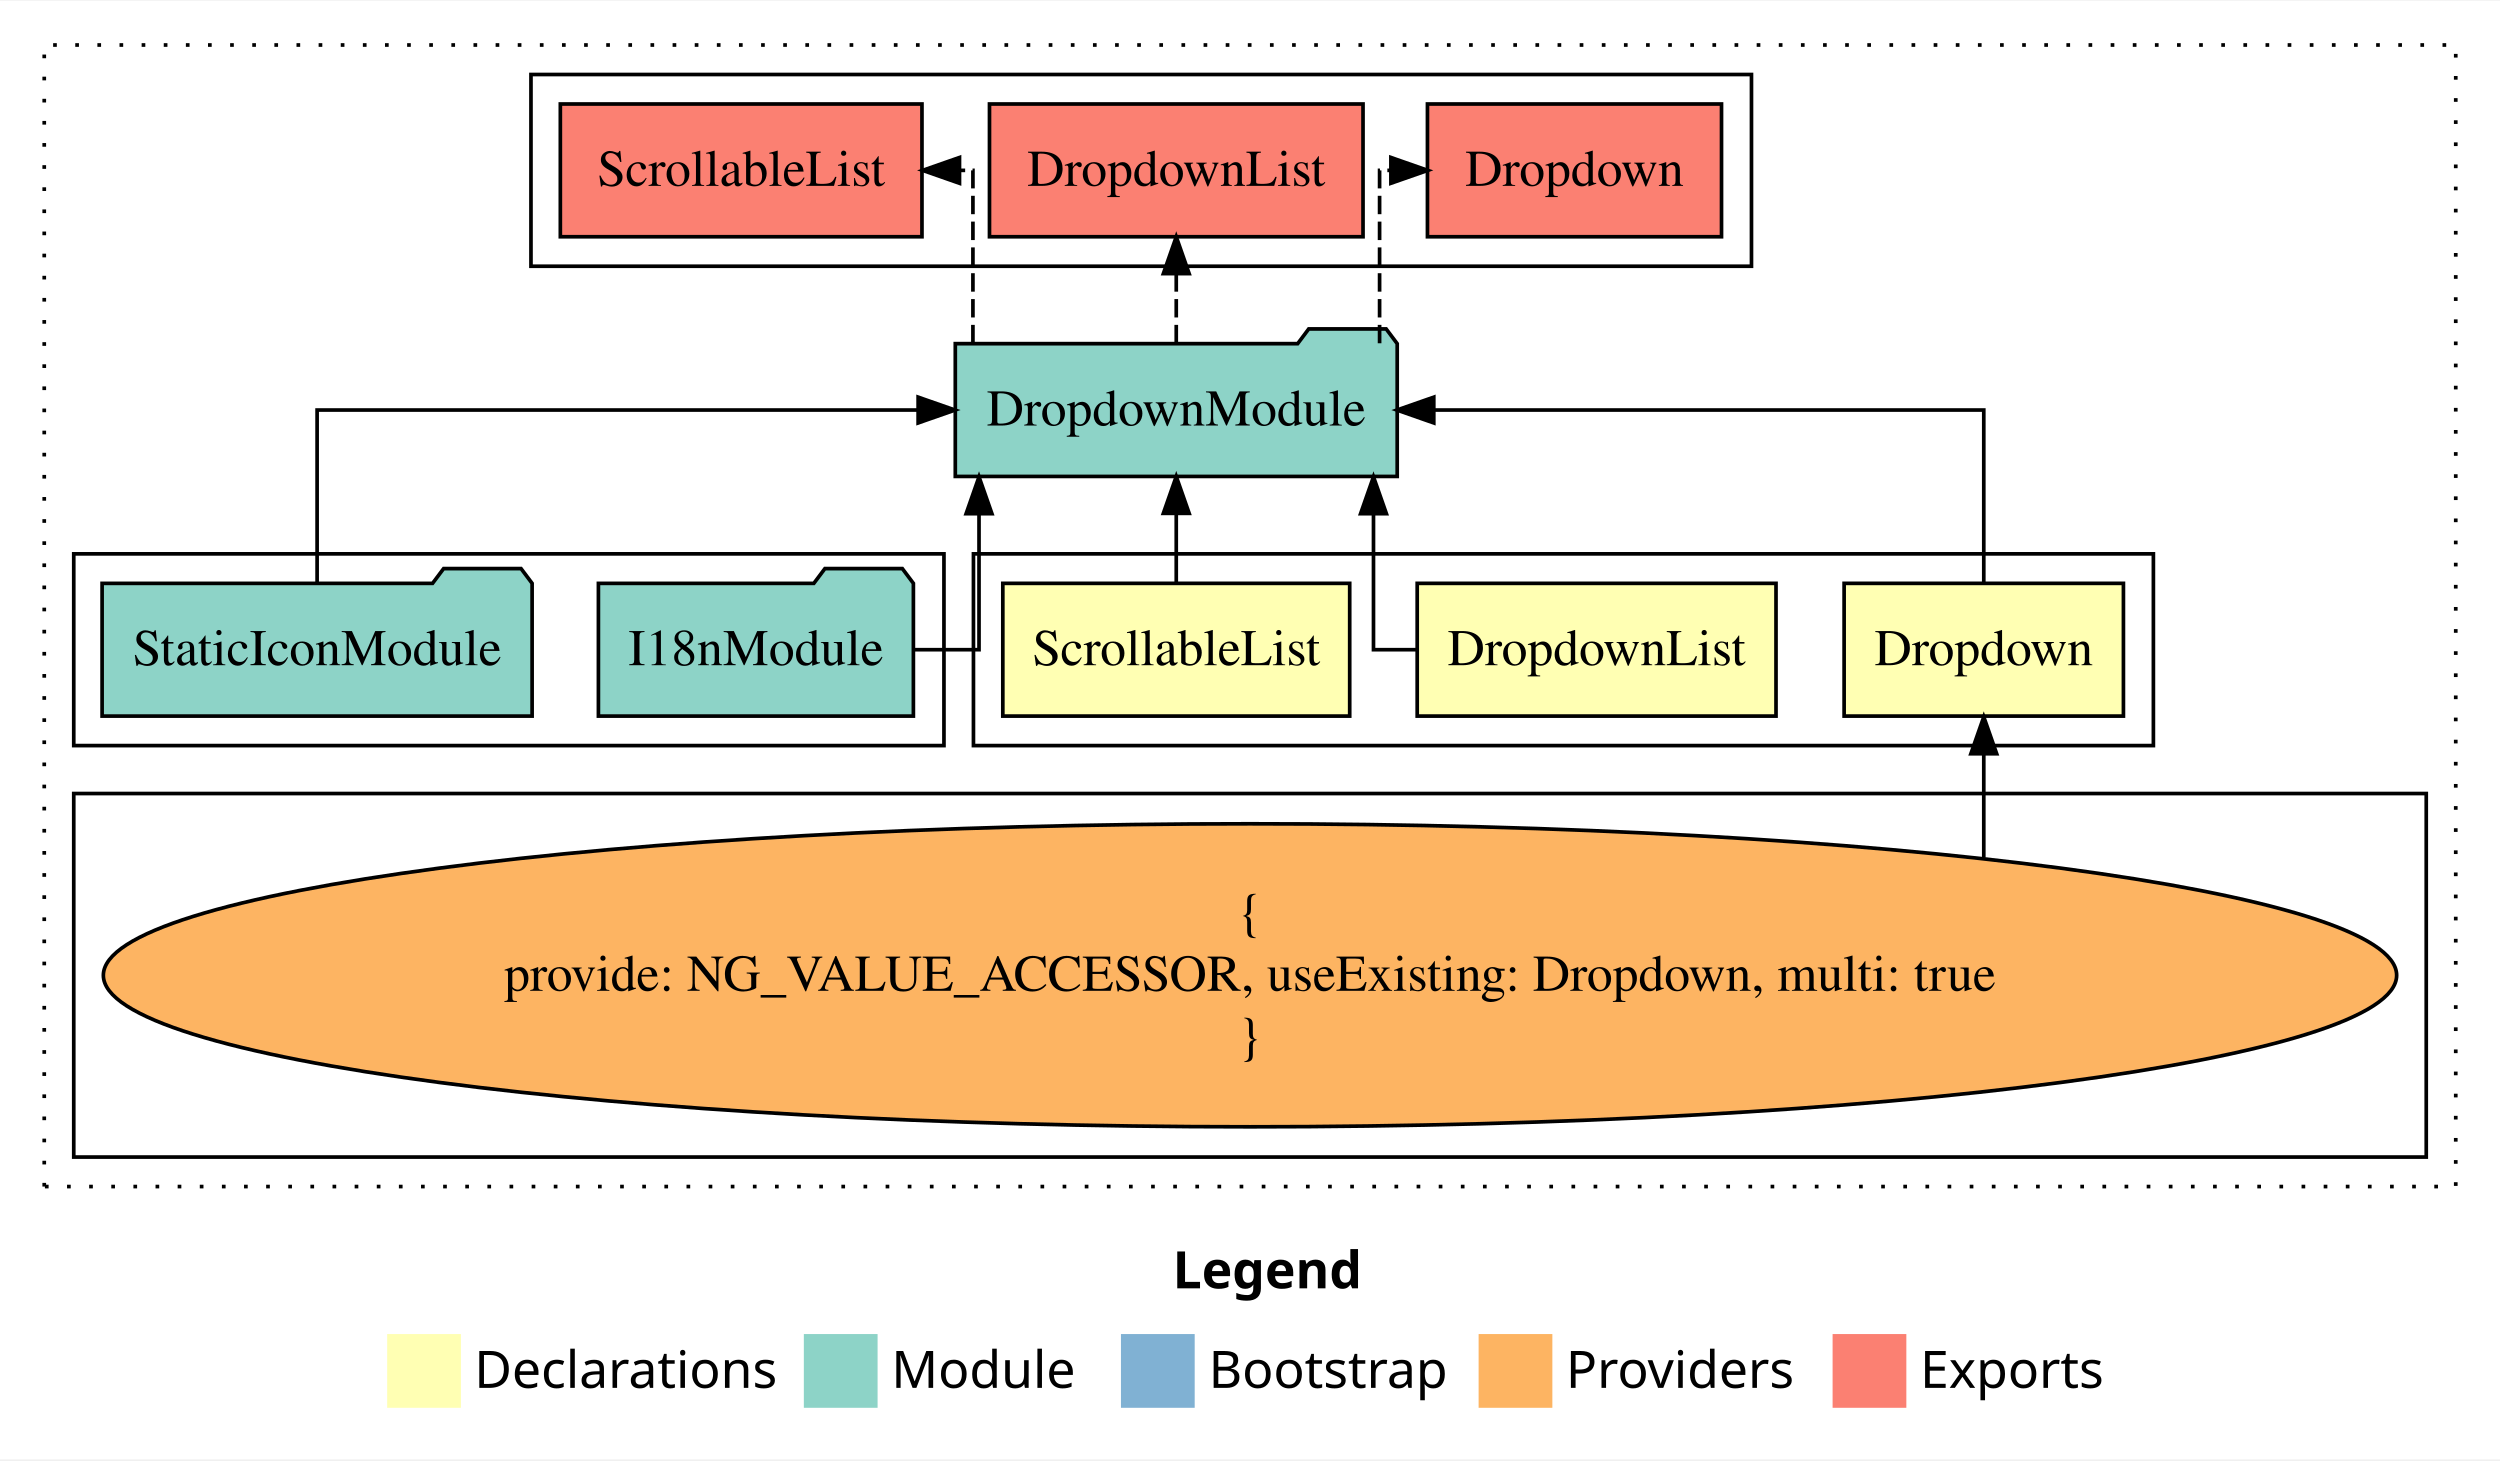
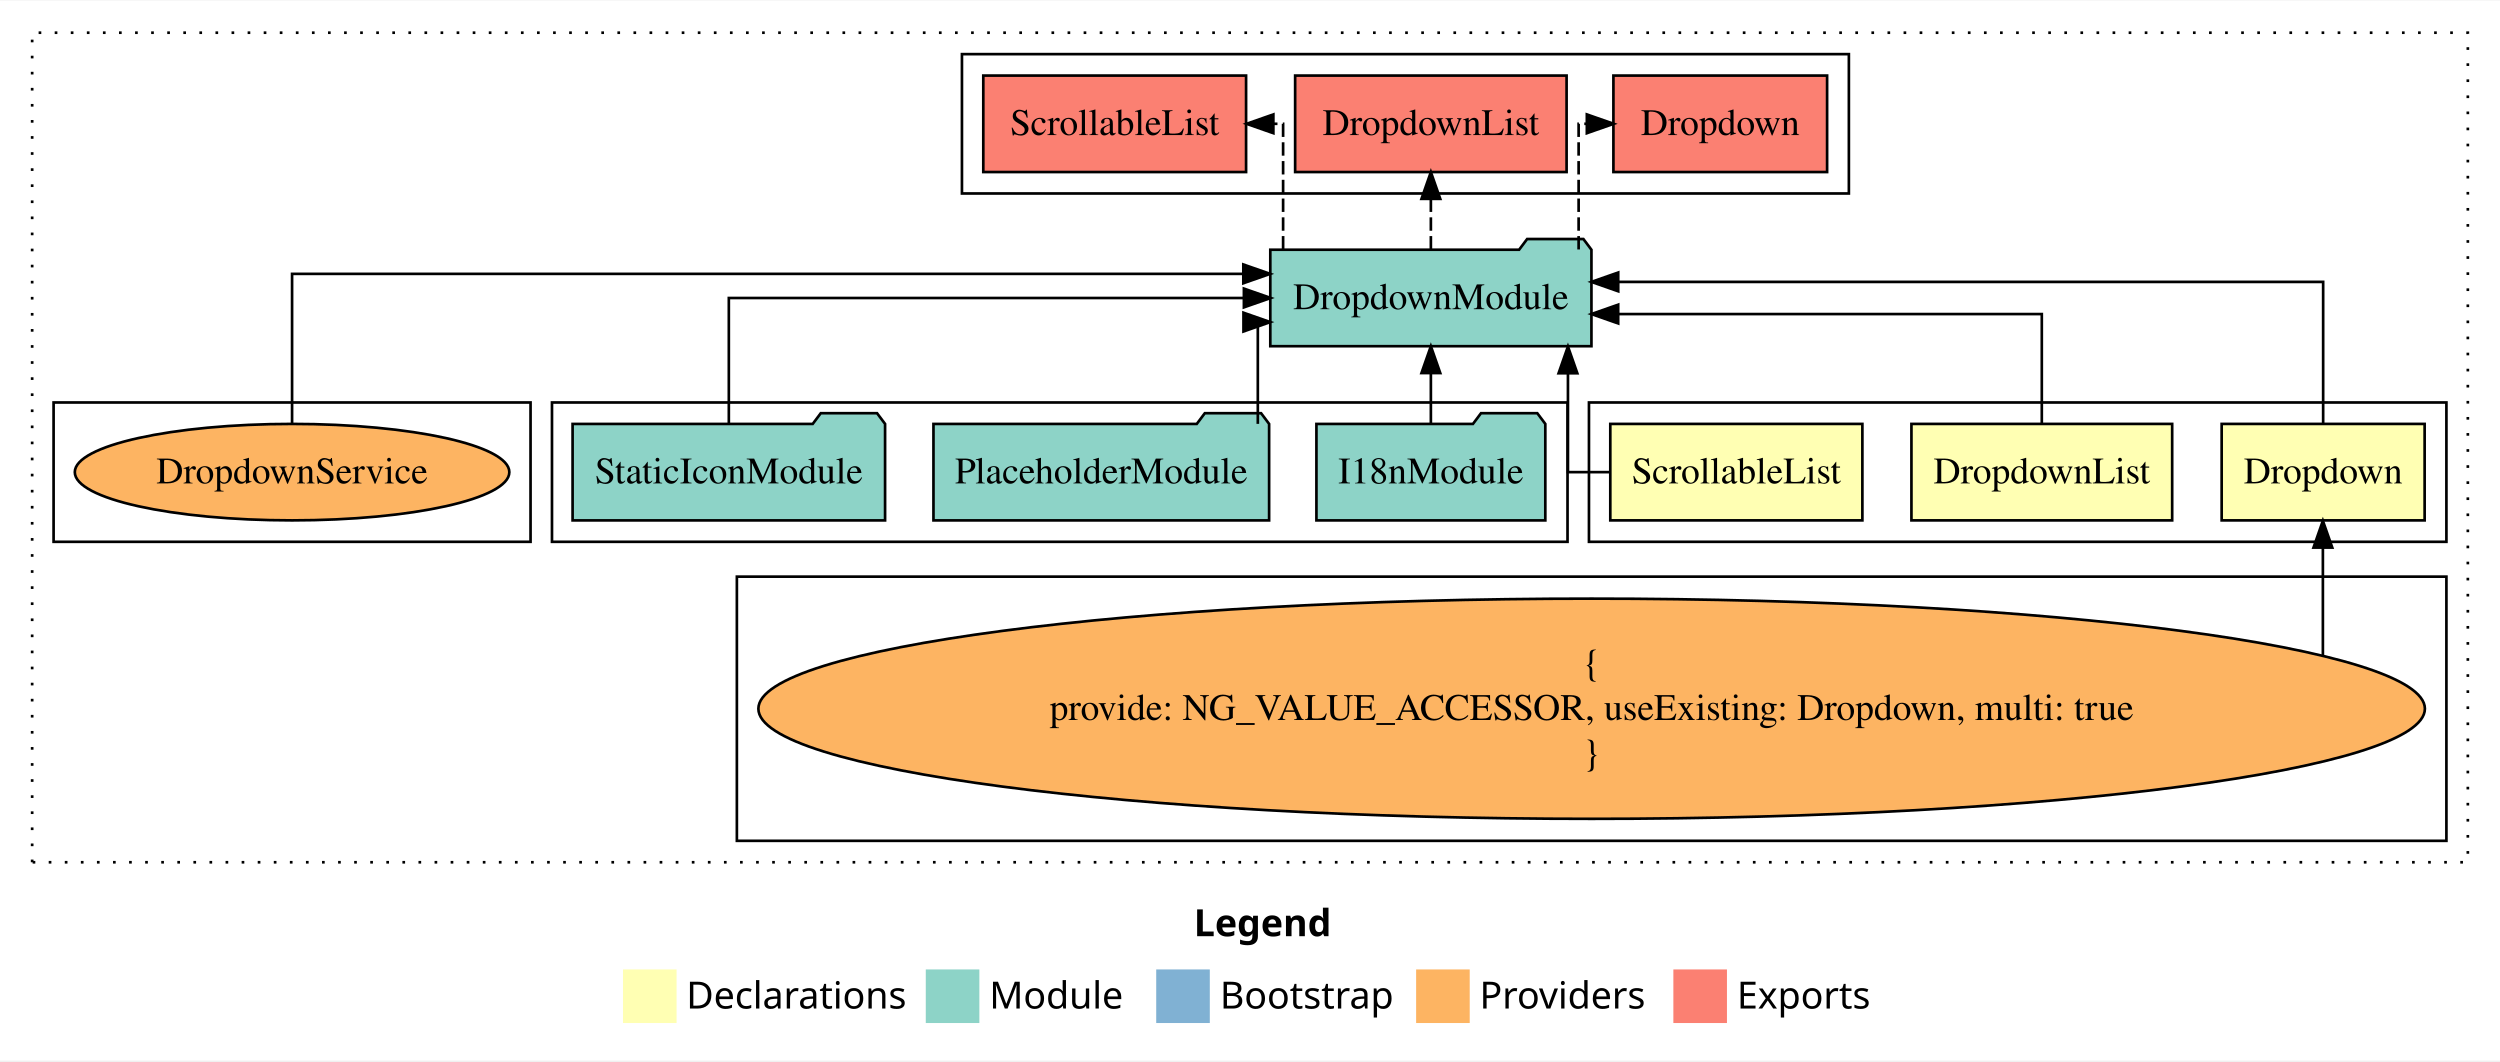
- <svg xmlns="http://www.w3.org/2000/svg" width="678pt" height="396pt" viewBox="0.00 0.00 678.00 395.59">
+ <svg xmlns="http://www.w3.org/2000/svg" width="933pt" height="396pt" viewBox="0.00 0.00 933.00 395.59">
  <g id="graph0" class="graph" transform="scale(1 1) rotate(0) translate(4 391.5901)">
-     <polygon fill="#ffffff" stroke="transparent" points="-4,4 -4,-391.59 674,-391.59 674,4 -4,4" />
-     <text text-anchor="start" x="314.009" y="-42.4" font-family="sans-serif" font-weight="bold" font-size="14.00" fill="#000000">Legend</text>
-     <polygon fill="#ffffb3" stroke="transparent" points="101,-10 101,-30 121,-30 121,-10 101,-10" />
-     <text text-anchor="start" x="124.629" y="-15.4" font-family="sans-serif" font-size="14.00" fill="#000000">  Declarations</text>
-     <polygon fill="#8dd3c7" stroke="transparent" points="214,-10 214,-30 234,-30 234,-10 214,-10" />
-     <text text-anchor="start" x="237.725" y="-15.4" font-family="sans-serif" font-size="14.00" fill="#000000">  Module</text>
-     <polygon fill="#80b1d3" stroke="transparent" points="300,-10 300,-30 320,-30 320,-10 300,-10" />
-     <text text-anchor="start" x="323.781" y="-15.4" font-family="sans-serif" font-size="14.00" fill="#000000">  Bootstrap</text>
-     <polygon fill="#fdb462" stroke="transparent" points="397,-10 397,-30 417,-30 417,-10 397,-10" />
-     <text text-anchor="start" x="420.673" y="-15.4" font-family="sans-serif" font-size="14.00" fill="#000000">  Providers</text>
-     <polygon fill="#fb8072" stroke="transparent" points="493,-10 493,-30 513,-30 513,-10 493,-10" />
-     <text text-anchor="start" x="516.726" y="-15.4" font-family="sans-serif" font-size="14.00" fill="#000000">  Exports</text>
+     <polygon fill="#ffffff" stroke="transparent" points="-4,4 -4,-391.59 929,-391.59 929,4 -4,4" />
+     <text text-anchor="start" x="441.509" y="-42.4" font-family="sans-serif" font-weight="bold" font-size="14.00" fill="#000000">Legend</text>
+     <polygon fill="#ffffb3" stroke="transparent" points="228.5,-10 228.5,-30 248.5,-30 248.5,-10 228.5,-10" />
+     <text text-anchor="start" x="252.129" y="-15.4" font-family="sans-serif" font-size="14.00" fill="#000000">  Declarations</text>
+     <polygon fill="#8dd3c7" stroke="transparent" points="341.5,-10 341.5,-30 361.5,-30 361.5,-10 341.5,-10" />
+     <text text-anchor="start" x="365.225" y="-15.4" font-family="sans-serif" font-size="14.00" fill="#000000">  Module</text>
+     <polygon fill="#80b1d3" stroke="transparent" points="427.5,-10 427.5,-30 447.5,-30 447.5,-10 427.5,-10" />
+     <text text-anchor="start" x="451.281" y="-15.4" font-family="sans-serif" font-size="14.00" fill="#000000">  Bootstrap</text>
+     <polygon fill="#fdb462" stroke="transparent" points="524.5,-10 524.5,-30 544.5,-30 544.5,-10 524.5,-10" />
+     <text text-anchor="start" x="548.173" y="-15.4" font-family="sans-serif" font-size="14.00" fill="#000000">  Providers</text>
+     <polygon fill="#fb8072" stroke="transparent" points="620.5,-10 620.5,-30 640.5,-30 640.5,-10 620.5,-10" />
+     <text text-anchor="start" x="644.226" y="-15.4" font-family="sans-serif" font-size="14.00" fill="#000000">  Exports</text>
    <g id="clust1" class="cluster">
-       <polygon fill="none" stroke="#000000" stroke-dasharray="1,5" points="8,-70 8,-379.59 662,-379.59 662,-70 8,-70" />
+       <polygon fill="none" stroke="#000000" stroke-dasharray="1,5" points="8,-70 8,-379.59 917,-379.59 917,-70 8,-70" />
    </g>
    <g id="clust2" class="cluster">
-       <polygon fill="none" stroke="#000000" points="260,-189.59 260,-241.59 580,-241.59 580,-189.59 260,-189.59" />
+       <polygon fill="none" stroke="#000000" points="589,-189.59 589,-241.59 909,-241.59 909,-189.59 589,-189.59" />
    </g>
    <g id="clust3" class="cluster">
-       <polygon fill="none" stroke="#000000" points="16,-78 16,-176.59 654,-176.59 654,-78 16,-78" />
+       <polygon fill="none" stroke="#000000" points="271,-78 271,-176.59 909,-176.59 909,-78 271,-78" />
    </g>
    <g id="clust6" class="cluster">
-       <polygon fill="none" stroke="#000000" points="16,-189.59 16,-241.59 252,-241.59 252,-189.59 16,-189.59" />
+       <polygon fill="none" stroke="#000000" points="202,-189.59 202,-241.59 581,-241.59 581,-189.59 202,-189.59" />
    </g>
    <g id="clust7" class="cluster">
-       <polygon fill="none" stroke="#000000" points="140,-319.59 140,-371.59 471,-371.59 471,-319.59 140,-319.59" />
+       <polygon fill="none" stroke="#000000" points="355,-319.59 355,-371.59 686,-371.59 686,-319.59 355,-319.59" />
+     </g>
+     <g id="clust9" class="cluster">
+       <polygon fill="none" stroke="#000000" points="16,-189.59 16,-241.59 194,-241.59 194,-189.59 16,-189.59" />
    </g>
    <g id="node1" class="node">
-       <polygon fill="#ffffb3" stroke="#000000" points="571.874,-233.59 496.126,-233.59 496.126,-197.59 571.874,-197.59 571.874,-233.59" />
-       <text text-anchor="middle" x="534" y="-211.39" font-family="Times,serif" font-size="14.00" fill="#000000">Dropdown</text>
+       <polygon fill="#ffffb3" stroke="#000000" points="900.874,-233.59 825.126,-233.59 825.126,-197.59 900.874,-197.59 900.874,-233.59" />
+       <text text-anchor="middle" x="863" y="-211.39" font-family="Times,serif" font-size="14.00" fill="#000000">Dropdown</text>
    </g>
    <g id="node4" class="node">
-       <polygon fill="#8dd3c7" stroke="#000000" points="374.924,-298.59 371.924,-302.59 350.924,-302.59 347.924,-298.59 255.076,-298.59 255.076,-262.59 374.924,-262.59 374.924,-298.59" />
-       <text text-anchor="middle" x="315" y="-276.39" font-family="Times,serif" font-size="14.00" fill="#000000">DropdownModule</text>
+       <polygon fill="#8dd3c7" stroke="#000000" points="589.924,-298.59 586.924,-302.59 565.924,-302.59 562.924,-298.59 470.076,-298.59 470.076,-262.59 589.924,-262.59 589.924,-298.59" />
+       <text text-anchor="middle" x="530" y="-276.39" font-family="Times,serif" font-size="14.00" fill="#000000">DropdownModule</text>
    </g>
    <g id="edge1" class="edge">
-       <path fill="none" stroke="#000000" d="M534,-233.696C534,-252.929 534,-280.59 534,-280.59 534,-280.59 384.843,-280.59 384.843,-280.59" />
-       <polygon fill="#000000" stroke="#000000" points="384.843,-277.09 374.843,-280.59 384.843,-284.09 384.843,-277.09" />
+       <path fill="none" stroke="#000000" d="M863,-233.874C863,-254.911 863,-286.59 863,-286.59 863,-286.59 599.918,-286.59 599.918,-286.59" />
+       <polygon fill="#000000" stroke="#000000" points="599.918,-283.09 589.918,-286.59 599.918,-290.09 599.918,-283.09" />
    </g>
    <g id="node2" class="node">
-       <polygon fill="#ffffb3" stroke="#000000" points="477.653,-233.59 380.347,-233.59 380.347,-197.59 477.653,-197.59 477.653,-233.59" />
-       <text text-anchor="middle" x="429" y="-211.39" font-family="Times,serif" font-size="14.00" fill="#000000">DropdownList</text>
+       <polygon fill="#ffffb3" stroke="#000000" points="806.653,-233.59 709.347,-233.59 709.347,-197.59 806.653,-197.59 806.653,-233.59" />
+       <text text-anchor="middle" x="758" y="-211.39" font-family="Times,serif" font-size="14.00" fill="#000000">DropdownList</text>
    </g>
    <g id="edge3" class="edge">
-       <path fill="none" stroke="#000000" d="M380.157,-215.59C373.277,-215.59 368.49,-215.59 368.49,-215.59 368.49,-215.59 368.49,-252.484 368.49,-252.484" />
-       <polygon fill="#000000" stroke="#000000" points="364.99,-252.484 368.49,-262.484 371.99,-252.484 364.99,-252.484" />
+       <path fill="none" stroke="#000000" d="M758,-233.613C758,-250.963 758,-274.59 758,-274.59 758,-274.59 599.904,-274.59 599.904,-274.59" />
+       <polygon fill="#000000" stroke="#000000" points="599.904,-271.09 589.904,-274.59 599.904,-278.09 599.904,-271.09" />
    </g>
    <g id="node3" class="node">
-       <polygon fill="#ffffb3" stroke="#000000" points="362.038,-233.59 267.962,-233.59 267.962,-197.59 362.038,-197.59 362.038,-233.59" />
-       <text text-anchor="middle" x="315" y="-211.39" font-family="Times,serif" font-size="14.00" fill="#000000">ScrollableList</text>
+       <polygon fill="#ffffb3" stroke="#000000" points="691.038,-233.59 596.962,-233.59 596.962,-197.59 691.038,-197.59 691.038,-233.59" />
+       <text text-anchor="middle" x="644" y="-211.39" font-family="Times,serif" font-size="14.00" fill="#000000">ScrollableList</text>
    </g>
    <g id="edge4" class="edge">
-       <path fill="none" stroke="#000000" d="M315,-233.696C315,-233.696 315,-252.581 315,-252.581" />
-       <polygon fill="#000000" stroke="#000000" points="311.5,-252.581 315,-262.581 318.5,-252.581 311.5,-252.581" />
+       <path fill="none" stroke="#000000" d="M596.692,-215.59C587.764,-215.59 581.159,-215.59 581.159,-215.59 581.159,-215.59 581.159,-252.484 581.159,-252.484" />
+       <polygon fill="#000000" stroke="#000000" points="577.659,-252.484 581.159,-262.484 584.659,-252.484 577.659,-252.484" />
+     </g>
+     <g id="node9" class="node">
+       <polygon fill="#fb8072" stroke="#000000" points="677.875,-363.59 598.125,-363.59 598.125,-327.59 677.875,-327.59 677.875,-363.59" />
+       <text text-anchor="middle" x="638" y="-341.39" font-family="Times,serif" font-size="14.00" fill="#000000">Dropdown </text>
+     </g>
+     <g id="edge8" class="edge">
+       <path fill="none" stroke="#000000" stroke-dasharray="5,2" d="M585.144,-298.696C585.144,-317.929 585.144,-345.59 585.144,-345.59 585.144,-345.59 588.21,-345.59 588.21,-345.59" />
+       <polygon fill="#000000" stroke="#000000" points="588.21,-349.09 598.21,-345.59 588.21,-342.09 588.21,-349.09" />
+     </g>
+     <g id="node10" class="node">
+       <polygon fill="#fb8072" stroke="#000000" points="580.652,-363.59 479.348,-363.59 479.348,-327.59 580.652,-327.59 580.652,-363.59" />
+       <text text-anchor="middle" x="530" y="-341.39" font-family="Times,serif" font-size="14.00" fill="#000000">DropdownList </text>
+     </g>
+     <g id="edge9" class="edge">
+       <path fill="none" stroke="#000000" stroke-dasharray="5,2" d="M530,-298.696C530,-298.696 530,-317.581 530,-317.581" />
+       <polygon fill="#000000" stroke="#000000" points="526.5,-317.581 530,-327.581 533.5,-317.581 526.5,-317.581" />
+     </g>
+     <g id="node11" class="node">
+       <polygon fill="#fb8072" stroke="#000000" points="461.037,-363.59 362.963,-363.59 362.963,-327.59 461.037,-327.59 461.037,-363.59" />
+       <text text-anchor="middle" x="412" y="-341.39" font-family="Times,serif" font-size="14.00" fill="#000000">ScrollableList </text>
+     </g>
+     <g id="edge10" class="edge">
+       <path fill="none" stroke="#000000" stroke-dasharray="5,2" d="M474.856,-298.696C474.856,-317.929 474.856,-345.59 474.856,-345.59 474.856,-345.59 471.217,-345.59 471.217,-345.59" />
+       <polygon fill="#000000" stroke="#000000" points="471.217,-342.09 461.217,-345.59 471.217,-349.09 471.217,-342.09" />
+     </g>
+     <g id="node5" class="node">
+       <ellipse fill="#fdb462" stroke="#000000" cx="590" cy="-127.295" rx="310.972" ry="41.091" />
+       <text text-anchor="middle" x="590" y="-139.895" font-family="Times,serif" font-size="14.00" fill="#000000">{</text>
+       <text text-anchor="middle" x="590" y="-123.095" font-family="Times,serif" font-size="14.00" fill="#000000">    provide: NG_VALUE_ACCESSOR, useExisting: Dropdown, multi: true</text>
+       <text text-anchor="middle" x="590" y="-106.295" font-family="Times,serif" font-size="14.00" fill="#000000">}</text>
+     </g>
+     <g id="edge2" class="edge">
+       <path fill="none" stroke="#000000" d="M862.899,-147.331C862.899,-147.331 862.899,-187.436 862.899,-187.436" />
+       <polygon fill="#000000" stroke="#000000" points="859.4,-187.436 862.899,-197.436 866.4,-187.436 859.4,-187.436" />
+     </g>
+     <g id="node6" class="node">
+       <polygon fill="#8dd3c7" stroke="#000000" points="572.711,-233.59 569.711,-237.59 548.711,-237.59 545.711,-233.59 487.289,-233.59 487.289,-197.59 572.711,-197.59 572.711,-233.59" />
+       <text text-anchor="middle" x="530" y="-211.39" font-family="Times,serif" font-size="14.00" fill="#000000">I18nModule</text>
+     </g>
+     <g id="edge5" class="edge">
+       <path fill="none" stroke="#000000" d="M530,-233.696C530,-233.696 530,-252.581 530,-252.581" />
+       <polygon fill="#000000" stroke="#000000" points="526.5,-252.581 530,-262.581 533.5,-252.581 526.5,-252.581" />
+     </g>
+     <g id="node7" class="node">
+       <polygon fill="#8dd3c7" stroke="#000000" points="469.633,-233.59 466.633,-237.59 445.633,-237.59 442.633,-233.59 344.367,-233.59 344.367,-197.59 469.633,-197.59 469.633,-233.59" />
+       <text text-anchor="middle" x="407" y="-211.39" font-family="Times,serif" font-size="14.00" fill="#000000">PlaceholderModule</text>
+     </g>
+     <g id="edge6" class="edge">
+       <path fill="none" stroke="#000000" d="M465.418,-233.617C465.418,-249.988 465.418,-271.59 465.418,-271.59 465.418,-271.59 465.882,-271.59 465.882,-271.59" />
+       <polygon fill="#000000" stroke="#000000" points="460.062,-275.09 470.062,-271.59 460.062,-268.09 460.062,-275.09" />
    </g>
    <g id="node8" class="node">
-       <polygon fill="#fb8072" stroke="#000000" points="462.875,-363.59 383.125,-363.59 383.125,-327.59 462.875,-327.59 462.875,-363.59" />
-       <text text-anchor="middle" x="423" y="-341.39" font-family="Times,serif" font-size="14.00" fill="#000000">Dropdown </text>
+       <polygon fill="#8dd3c7" stroke="#000000" points="326.309,-233.59 323.309,-237.59 302.309,-237.59 299.309,-233.59 209.691,-233.59 209.691,-197.59 326.309,-197.59 326.309,-233.59" />
+       <text text-anchor="middle" x="268" y="-211.39" font-family="Times,serif" font-size="14.00" fill="#000000">StaticIconModule</text>
    </g>
    <g id="edge7" class="edge">
-       <path fill="none" stroke="#000000" stroke-dasharray="5,2" d="M370.144,-298.696C370.144,-317.929 370.144,-345.59 370.144,-345.59 370.144,-345.59 373.209,-345.59 373.209,-345.59" />
-       <polygon fill="#000000" stroke="#000000" points="373.209,-349.09 383.209,-345.59 373.209,-342.09 373.209,-349.09" />
+       <path fill="none" stroke="#000000" d="M268,-233.696C268,-252.929 268,-280.59 268,-280.59 268,-280.59 460.22,-280.59 460.22,-280.59" />
+       <polygon fill="#000000" stroke="#000000" points="460.22,-284.09 470.22,-280.59 460.22,-277.09 460.22,-284.09" />
    </g>
-     <g id="node9" class="node">
-       <polygon fill="#fb8072" stroke="#000000" points="365.652,-363.59 264.348,-363.59 264.348,-327.59 365.652,-327.59 365.652,-363.59" />
-       <text text-anchor="middle" x="315" y="-341.39" font-family="Times,serif" font-size="14.00" fill="#000000">DropdownList </text>
+     <g id="node12" class="node">
+       <ellipse fill="#fdb462" stroke="#000000" cx="105" cy="-215.59" rx="81.084" ry="18" />
+       <text text-anchor="middle" x="105" y="-211.39" font-family="Times,serif" font-size="14.00" fill="#000000">DropdownService</text>
    </g>
-     <g id="edge8" class="edge">
-       <path fill="none" stroke="#000000" stroke-dasharray="5,2" d="M315,-298.696C315,-298.696 315,-317.581 315,-317.581" />
-       <polygon fill="#000000" stroke="#000000" points="311.5,-317.581 315,-327.581 318.5,-317.581 311.5,-317.581" />
-     </g>
-     <g id="node10" class="node">
-       <polygon fill="#fb8072" stroke="#000000" points="246.037,-363.59 147.963,-363.59 147.963,-327.59 246.037,-327.59 246.037,-363.59" />
-       <text text-anchor="middle" x="197" y="-341.39" font-family="Times,serif" font-size="14.00" fill="#000000">ScrollableList </text>
-     </g>
-     <g id="edge9" class="edge">
-       <path fill="none" stroke="#000000" stroke-dasharray="5,2" d="M259.856,-298.696C259.856,-317.929 259.856,-345.59 259.856,-345.59 259.856,-345.59 256.217,-345.59 256.217,-345.59" />
-       <polygon fill="#000000" stroke="#000000" points="256.217,-342.09 246.217,-345.59 256.217,-349.09 256.217,-342.09" />
-     </g>
-     <g id="node5" class="node">
-       <ellipse fill="#fdb462" stroke="#000000" cx="335" cy="-127.295" rx="310.972" ry="41.091" />
-       <text text-anchor="middle" x="335" y="-139.895" font-family="Times,serif" font-size="14.00" fill="#000000">{</text>
-       <text text-anchor="middle" x="335" y="-123.095" font-family="Times,serif" font-size="14.00" fill="#000000">    provide: NG_VALUE_ACCESSOR, useExisting: Dropdown, multi: true</text>
-       <text text-anchor="middle" x="335" y="-106.295" font-family="Times,serif" font-size="14.00" fill="#000000">}</text>
-     </g>
-     <g id="edge2" class="edge">
-       <path fill="none" stroke="#000000" d="M534,-159.172C534,-159.172 534,-187.376 534,-187.376" />
-       <polygon fill="#000000" stroke="#000000" points="530.5,-187.376 534,-197.376 537.5,-187.376 530.5,-187.376" />
-     </g>
-     <g id="node6" class="node">
-       <polygon fill="#8dd3c7" stroke="#000000" points="243.711,-233.59 240.711,-237.59 219.711,-237.59 216.711,-233.59 158.289,-233.59 158.289,-197.59 243.711,-197.59 243.711,-233.59" />
-       <text text-anchor="middle" x="201" y="-211.39" font-family="Times,serif" font-size="14.00" fill="#000000">I18nModule</text>
-     </g>
-     <g id="edge5" class="edge">
-       <path fill="none" stroke="#000000" d="M243.682,-215.59C253.695,-215.59 261.51,-215.59 261.51,-215.59 261.51,-215.59 261.51,-252.484 261.51,-252.484" />
-       <polygon fill="#000000" stroke="#000000" points="258.01,-252.484 261.51,-262.484 265.01,-252.484 258.01,-252.484" />
-     </g>
-     <g id="node7" class="node">
-       <polygon fill="#8dd3c7" stroke="#000000" points="140.309,-233.59 137.309,-237.59 116.309,-237.59 113.309,-233.59 23.691,-233.59 23.691,-197.59 140.309,-197.59 140.309,-233.59" />
-       <text text-anchor="middle" x="82" y="-211.39" font-family="Times,serif" font-size="14.00" fill="#000000">StaticIconModule</text>
-     </g>
-     <g id="edge6" class="edge">
-       <path fill="none" stroke="#000000" d="M82,-233.696C82,-252.929 82,-280.59 82,-280.59 82,-280.59 244.997,-280.59 244.997,-280.59" />
-       <polygon fill="#000000" stroke="#000000" points="244.997,-284.09 254.997,-280.59 244.997,-277.09 244.997,-284.09" />
+     <g id="edge11" class="edge">
+       <path fill="none" stroke="#000000" d="M105,-233.882C105,-255.796 105,-289.59 105,-289.59 105,-289.59 460.009,-289.59 460.009,-289.59" />
+       <polygon fill="#000000" stroke="#000000" points="460.009,-293.09 470.009,-289.59 460.009,-286.09 460.009,-293.09" />
    </g>
  </g>
</svg>
